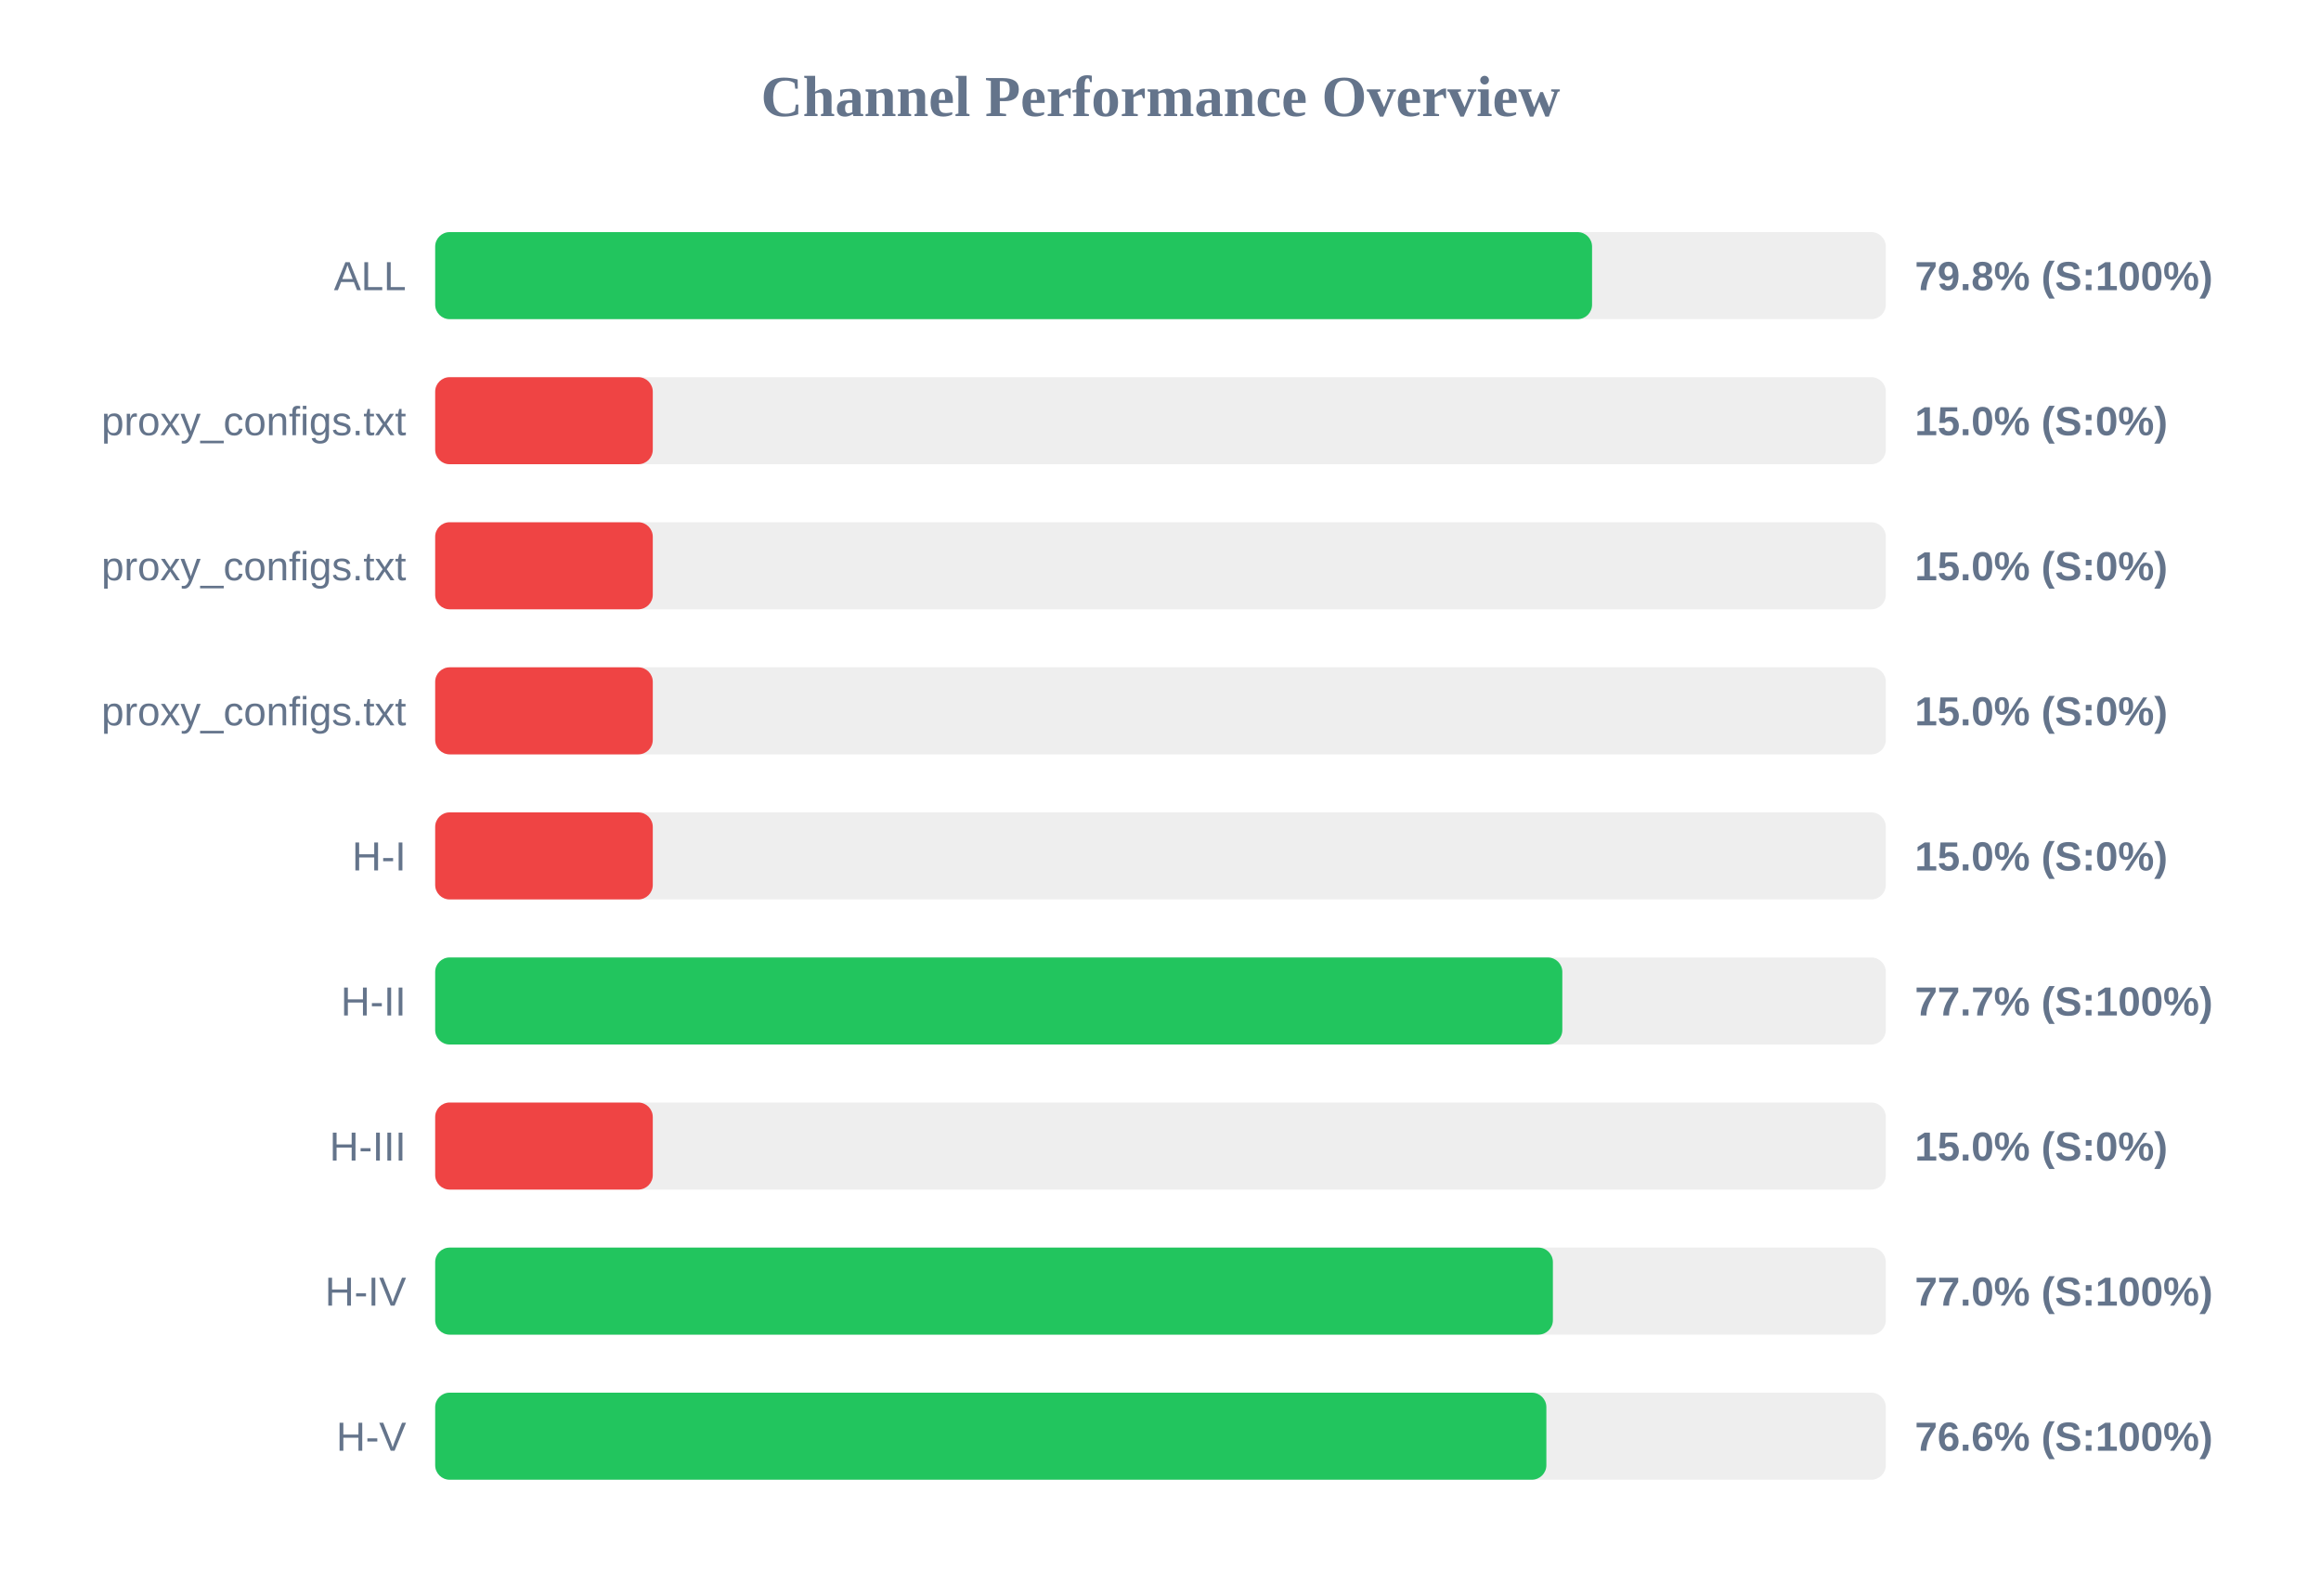
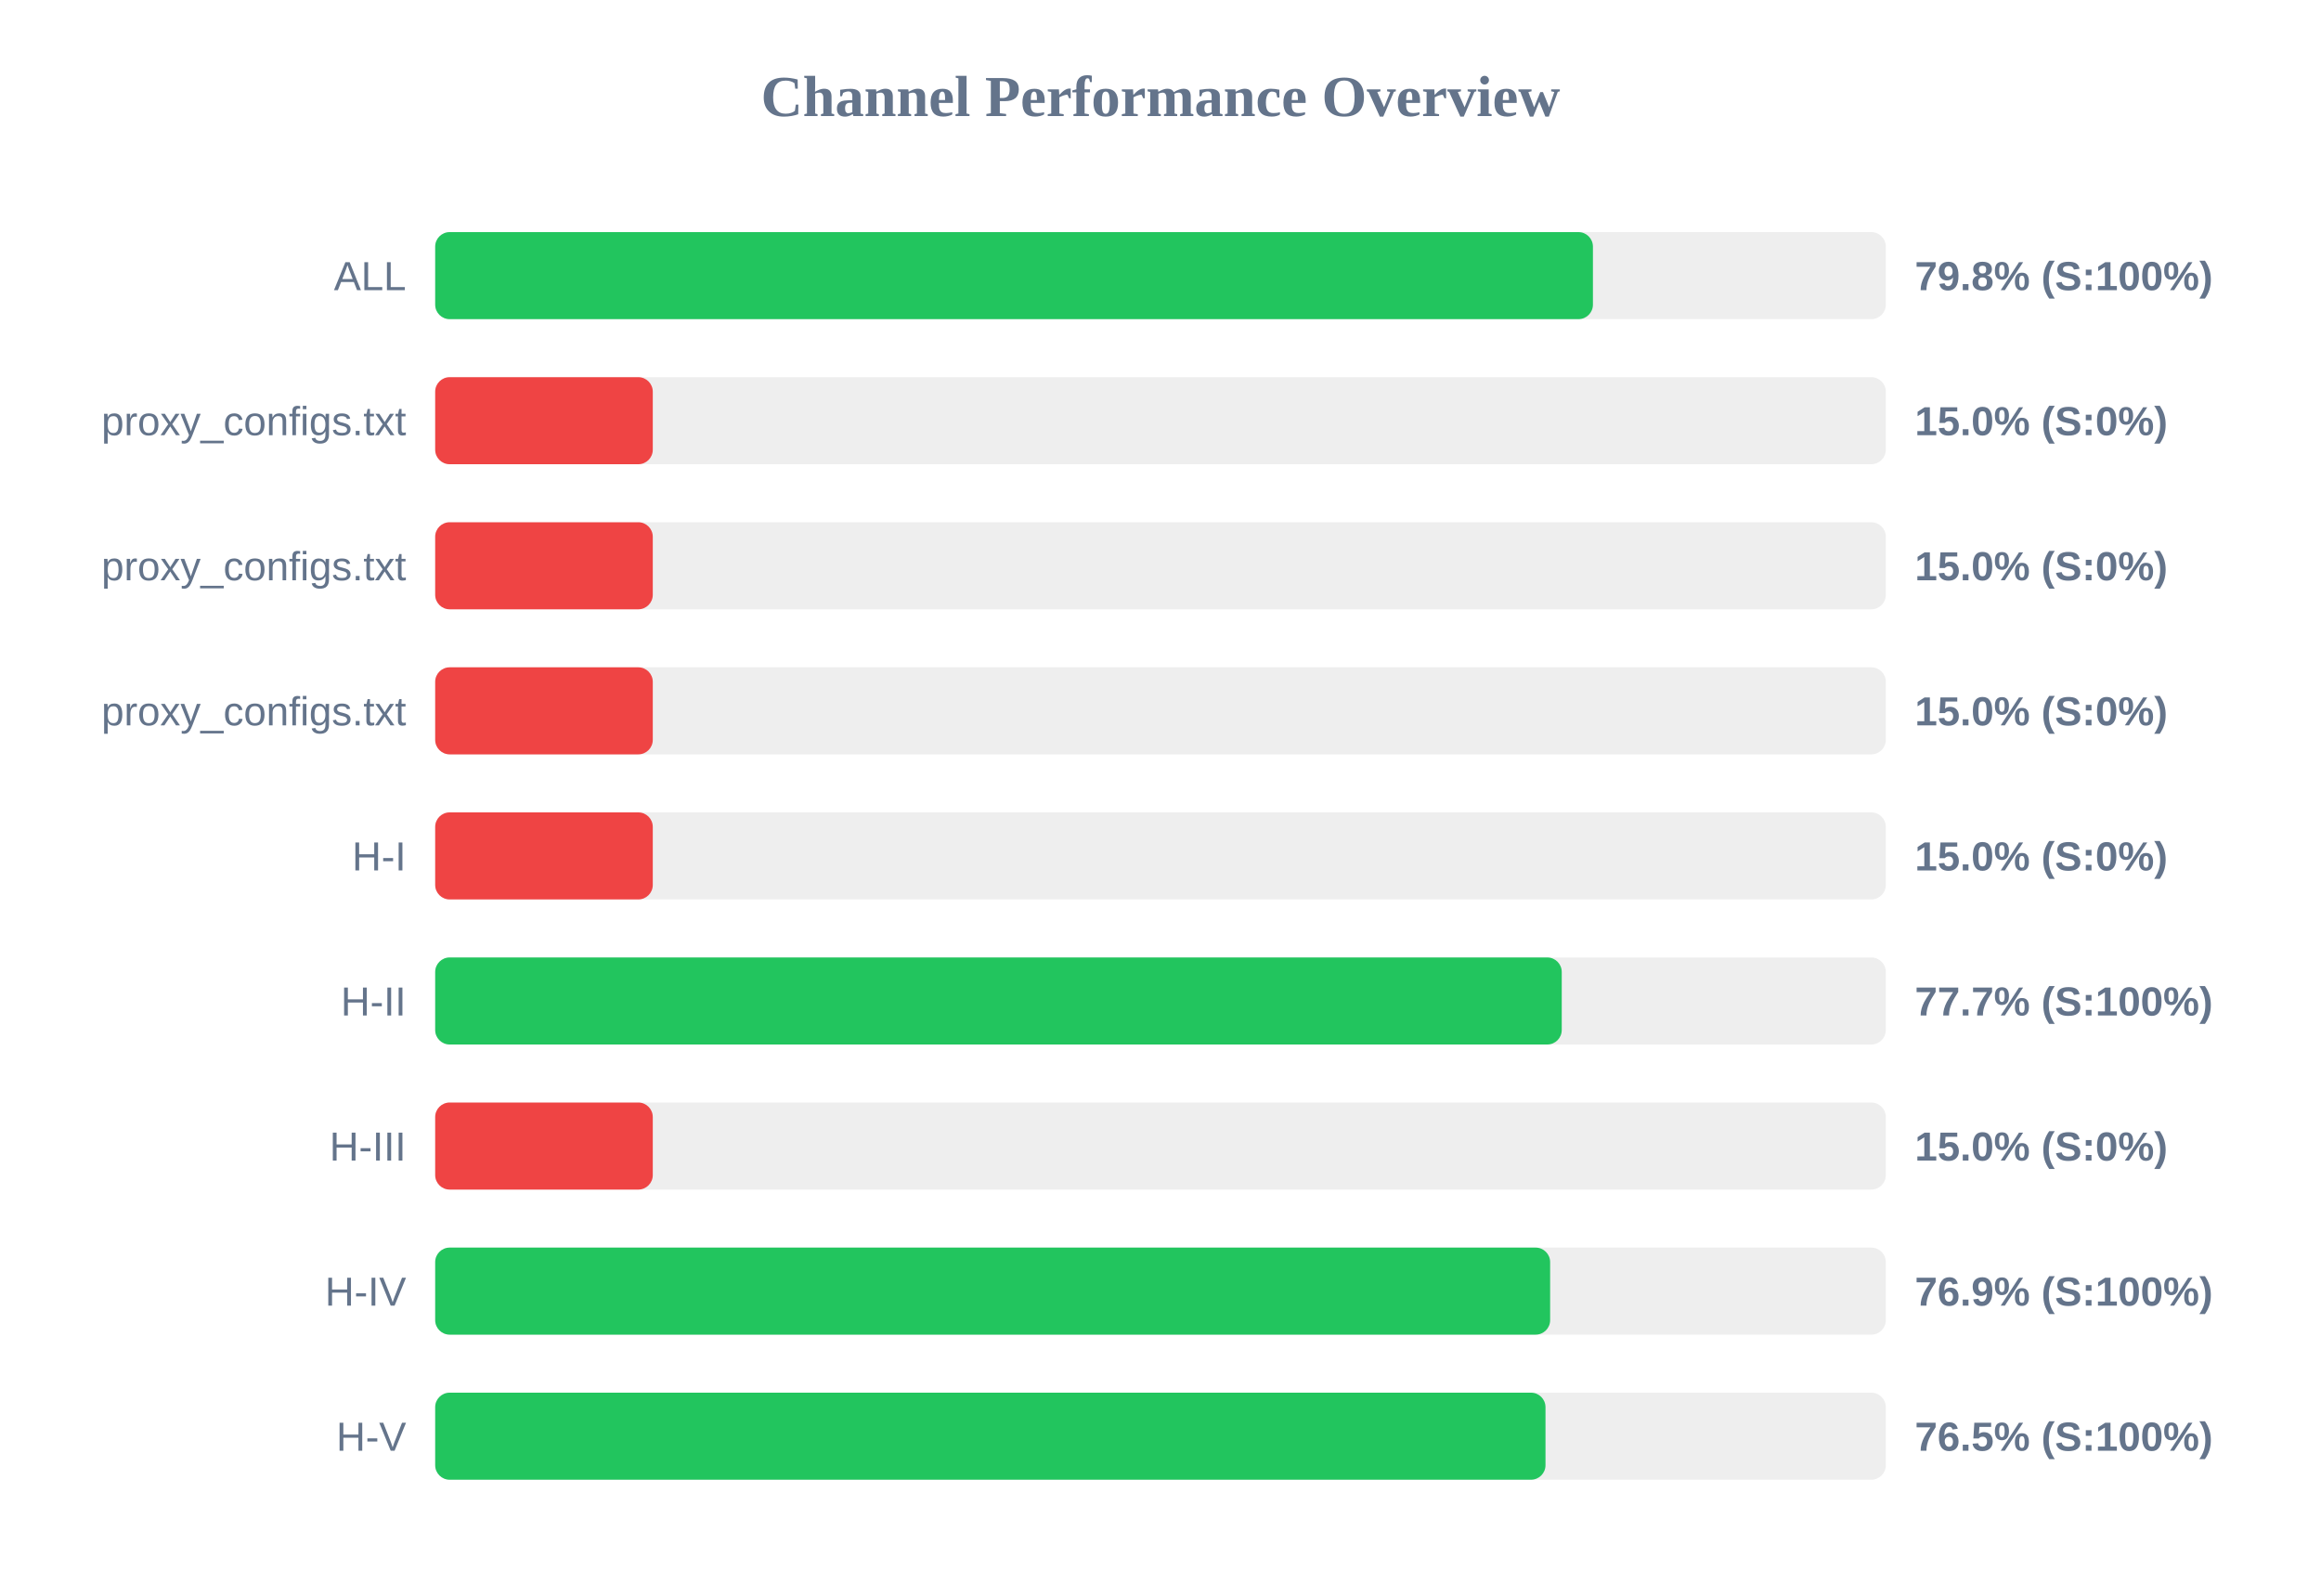
<svg xmlns="http://www.w3.org/2000/svg" width="800" height="550" version="1.1">
  <style>
        .row { font: 14px Arial; fill: #64748b; }
        .score { font: bold 14px Arial; fill: #64748b; }
    </style>
  <text x="400" y="40" text-anchor="middle" font-size="20px" font-weight="bold" fill="#64748b">Channel Performance Overview</text>
  <rect x="150" y="80" width="500" height="30" fill="#eee" rx="5" />
-   <rect x="150" y="80" width="398.75" height="30" fill="#22c55e" rx="5" />
+   <rect x="150" y="80" width="399.05" height="30" fill="#22c55e" rx="5" />
  <text x="140" y="100" text-anchor="end" class="row">ALL</text>
  <text x="660" y="100" text-anchor="start" class="score">79.8% (S:100%)</text>
  <rect x="150" y="130" width="500" height="30" fill="#eee" rx="5" />
  <rect x="150" y="130" width="75.0" height="30" fill="#ef4444" rx="5" />
  <text x="140" y="150" text-anchor="end" class="row">proxy_configs.txt</text>
  <text x="660" y="150" text-anchor="start" class="score">15.0% (S:0%)</text>
  <rect x="150" y="180" width="500" height="30" fill="#eee" rx="5" />
  <rect x="150" y="180" width="75.0" height="30" fill="#ef4444" rx="5" />
  <text x="140" y="200" text-anchor="end" class="row">proxy_configs.txt</text>
  <text x="660" y="200" text-anchor="start" class="score">15.0% (S:0%)</text>
  <rect x="150" y="230" width="500" height="30" fill="#eee" rx="5" />
  <rect x="150" y="230" width="75.0" height="30" fill="#ef4444" rx="5" />
  <text x="140" y="250" text-anchor="end" class="row">proxy_configs.txt</text>
  <text x="660" y="250" text-anchor="start" class="score">15.0% (S:0%)</text>
  <rect x="150" y="280" width="500" height="30" fill="#eee" rx="5" />
  <rect x="150" y="280" width="75.0" height="30" fill="#ef4444" rx="5" />
  <text x="140" y="300" text-anchor="end" class="row">H-I</text>
  <text x="660" y="300" text-anchor="start" class="score">15.0% (S:0%)</text>
  <rect x="150" y="330" width="500" height="30" fill="#eee" rx="5" />
-   <rect x="150" y="330" width="388.5" height="30" fill="#22c55e" rx="5" />
+   <rect x="150" y="330" width="388.3" height="30" fill="#22c55e" rx="5" />
  <text x="140" y="350" text-anchor="end" class="row">H-II</text>
  <text x="660" y="350" text-anchor="start" class="score">77.7% (S:100%)</text>
  <rect x="150" y="380" width="500" height="30" fill="#eee" rx="5" />
  <rect x="150" y="380" width="75.0" height="30" fill="#ef4444" rx="5" />
  <text x="140" y="400" text-anchor="end" class="row">H-III</text>
  <text x="660" y="400" text-anchor="start" class="score">15.0% (S:0%)</text>
  <rect x="150" y="430" width="500" height="30" fill="#eee" rx="5" />
-   <rect x="150" y="430" width="385.25" height="30" fill="#22c55e" rx="5" />
+   <rect x="150" y="430" width="384.3" height="30" fill="#22c55e" rx="5" />
  <text x="140" y="450" text-anchor="end" class="row">H-IV</text>
-   <text x="660" y="450" text-anchor="start" class="score">77.0% (S:100%)</text>
+   <text x="660" y="450" text-anchor="start" class="score">76.9% (S:100%)</text>
  <rect x="150" y="480" width="500" height="30" fill="#eee" rx="5" />
-   <rect x="150" y="480" width="383.0" height="30" fill="#22c55e" rx="5" />
+   <rect x="150" y="480" width="382.7" height="30" fill="#22c55e" rx="5" />
  <text x="140" y="500" text-anchor="end" class="row">H-V</text>
-   <text x="660" y="500" text-anchor="start" class="score">76.6% (S:100%)</text>
+   <text x="660" y="500" text-anchor="start" class="score">76.5% (S:100%)</text>
</svg>
